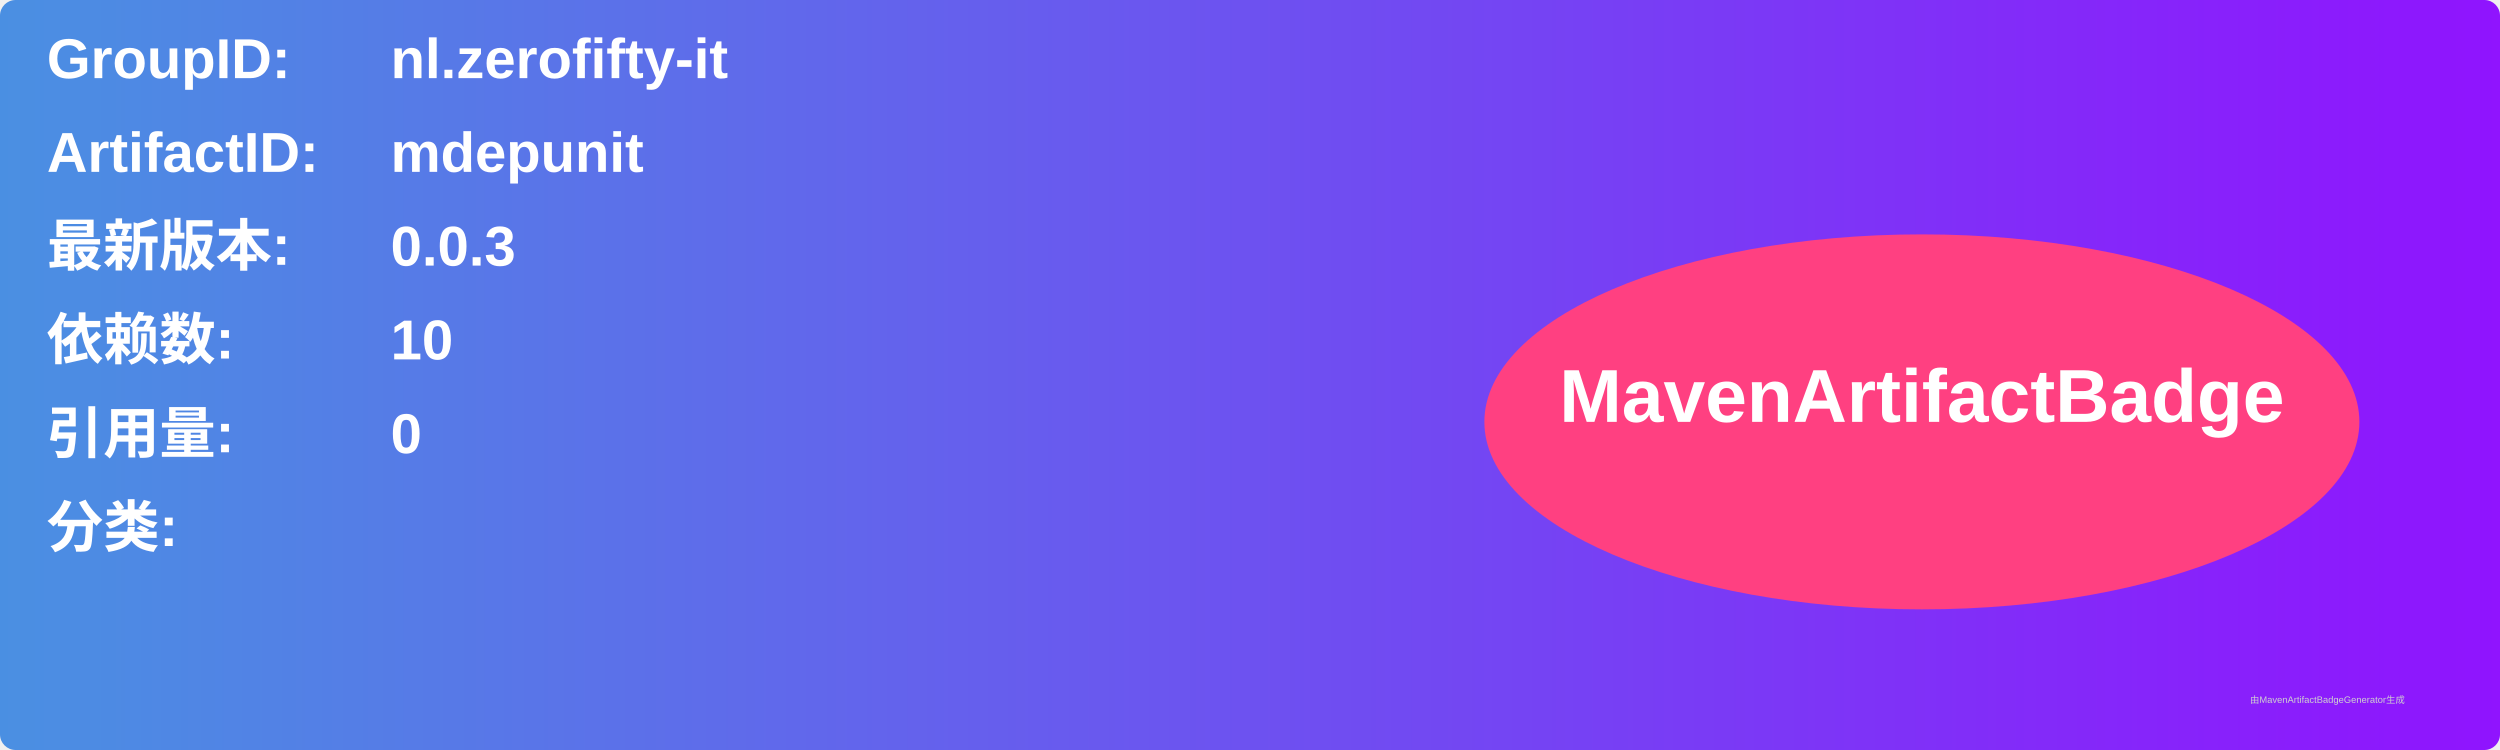
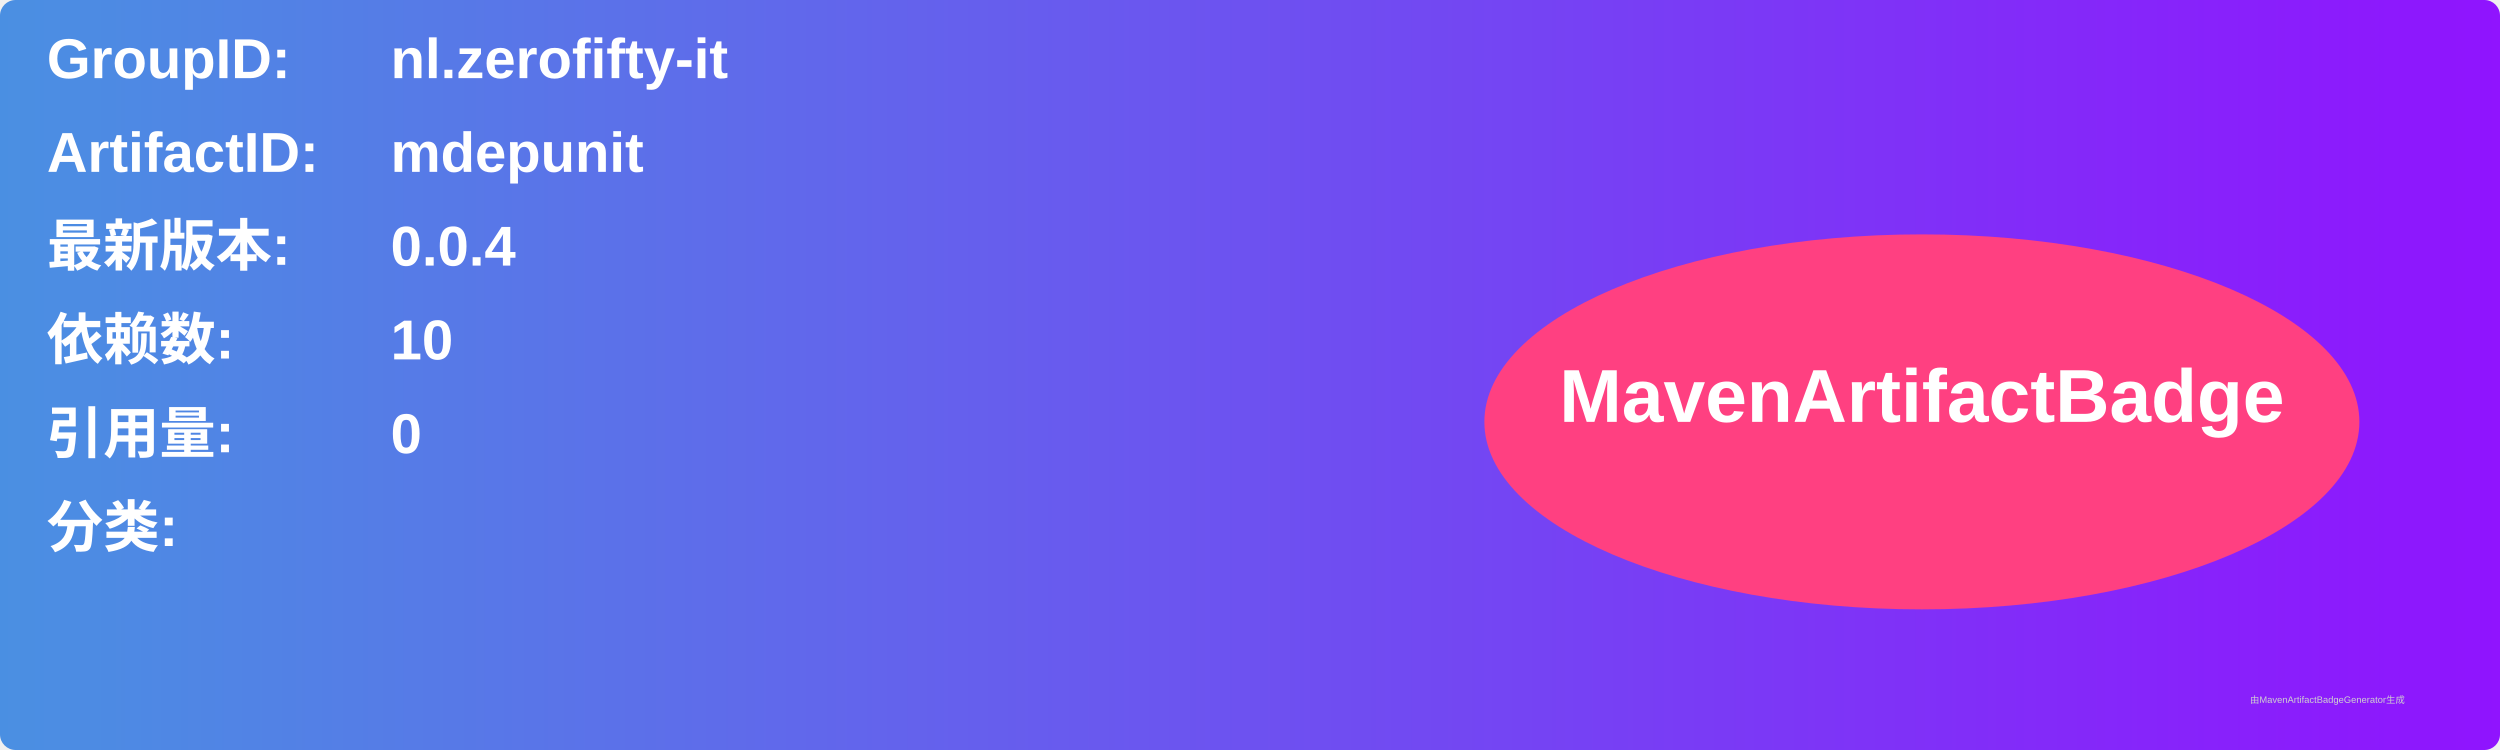
<svg xmlns="http://www.w3.org/2000/svg" width="800" height="240" viewBox="0 0 800 240">
  <linearGradient id="grad" x1="0%" y1="0%" x2="100%" y2="0%">
    <stop offset="0%" stop-color="#4a90e2" />
    <stop offset="100%" stop-color="#9013fe" />
  </linearGradient>
  <rect width="100%" height="100%" rx="5" ry="5" fill="url(#grad)" />
  <g transform="translate(15, 15)">
    <text x="0" y="10" font-family="Arial" font-size="18" fill="white" font-weight="bold" width="260">GroupID:</text>
    <text x="110" y="10" font-family="Arial" font-size="18" fill="white" font-weight="bold" width="460">nl.zerofifty-it</text>
    <text x="0" y="40" font-family="Arial" font-size="18" fill="white" font-weight="bold" width="260">ArtifactID:</text>
    <text x="110" y="40" font-family="Arial" font-size="18" fill="white" font-weight="bold" width="460">mdepunit</text>
    <text x="0" y="70" font-family="Arial" font-size="18" fill="white" font-weight="bold">最新版本:</text>
    <text x="110" y="70" font-family="Arial" font-size="18" fill="white" font-weight="bold">
-       <tspan font-weight="bold">0.0.3</tspan>
+       <tspan font-weight="bold">0.0.4</tspan>
    </text>
    <text x="0" y="100" font-family="Arial" font-size="18" fill="white" font-weight="bold">依赖数: </text>
    <text x="110" y="100" font-family="Arial" font-size="18" fill="white">
      <tspan font-weight="bold">10</tspan>
    </text>
    <text x="0" y="130" font-family="Arial" font-size="18" fill="white" font-weight="bold">引用量: </text>
    <text x="110" y="130" font-family="Arial" font-size="18" fill="white">
      <tspan font-weight="bold">0</tspan>
    </text>
    <text x="0" y="160" font-family="Arial" font-size="18" fill="white" font-weight="bold">分类:</text>
    <text x="10" y="190" font-family="Arial" font-size="10" fill="white">
      <tspan font-weight="bold" />
    </text>
    <ellipse cx="600" cy="120" rx="140" ry="60" fill="#ff4081" />
    <text x="600" y="120" text-anchor="middle" font-family="Arial" font-size="24" fill="white" font-weight="bold">MavenArtifactBadge</text>
  </g>
  <text x="720" y="225" font-family="Arial" font-size="3" fill="#d0d0d0">由MavenArtifactBadgeGenerator生成</text>
</svg>
